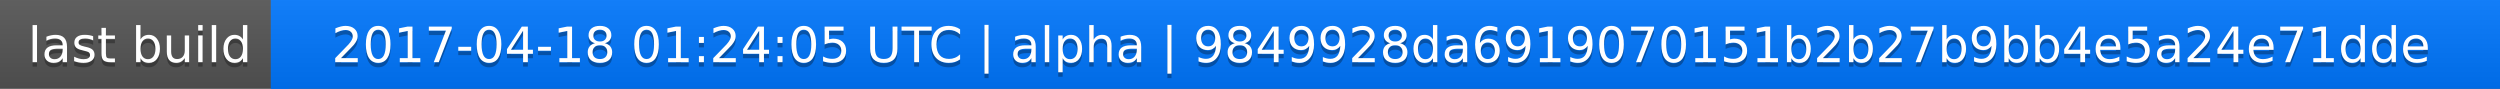
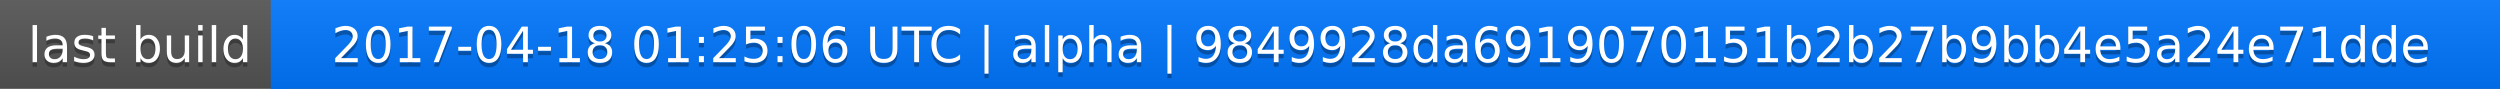
<svg xmlns="http://www.w3.org/2000/svg" width="563" height="20">
  <linearGradient id="a" x2="0" y2="100%">
    <stop offset="0" stop-color="#bbb" stop-opacity=".1" />
    <stop offset="1" stop-opacity=".1" />
  </linearGradient>
  <rect rx="0" width="563" height="20" fill="#555" />
  <rect rx="0" x="61" width="502" height="20" fill="#07f" />
  <path fill="#07f" d="M61 0h4v20h-4z" />
  <rect rx="0" width="563" height="20" fill="url(#a)" />
  <g fill="#fff" text-anchor="middle" font-family="DejaVu Sans,Verdana,Geneva,sans-serif" font-size="11">
    <text x="31.5" y="15" fill="#010101" fill-opacity=".3">last build</text>
    <text x="31.5" y="14">last build</text>
-     <text x="311" y="15" fill="#010101" fill-opacity=".3">2017-04-18 01:24:05 UTC | alpha | 9849928da6919070151b2b27b9bb4e5a24e71dde</text>
-     <text x="311" y="14">2017-04-18 01:24:05 UTC | alpha | 9849928da6919070151b2b27b9bb4e5a24e71dde</text>
+     <text x="311" y="15" fill="#010101" fill-opacity=".3">2017-04-18 01:25:06 UTC | alpha | 9849928da6919070151b2b27b9bb4e5a24e71dde</text>
+     <text x="311" y="14">2017-04-18 01:25:06 UTC | alpha | 9849928da6919070151b2b27b9bb4e5a24e71dde</text>
  </g>
</svg>
